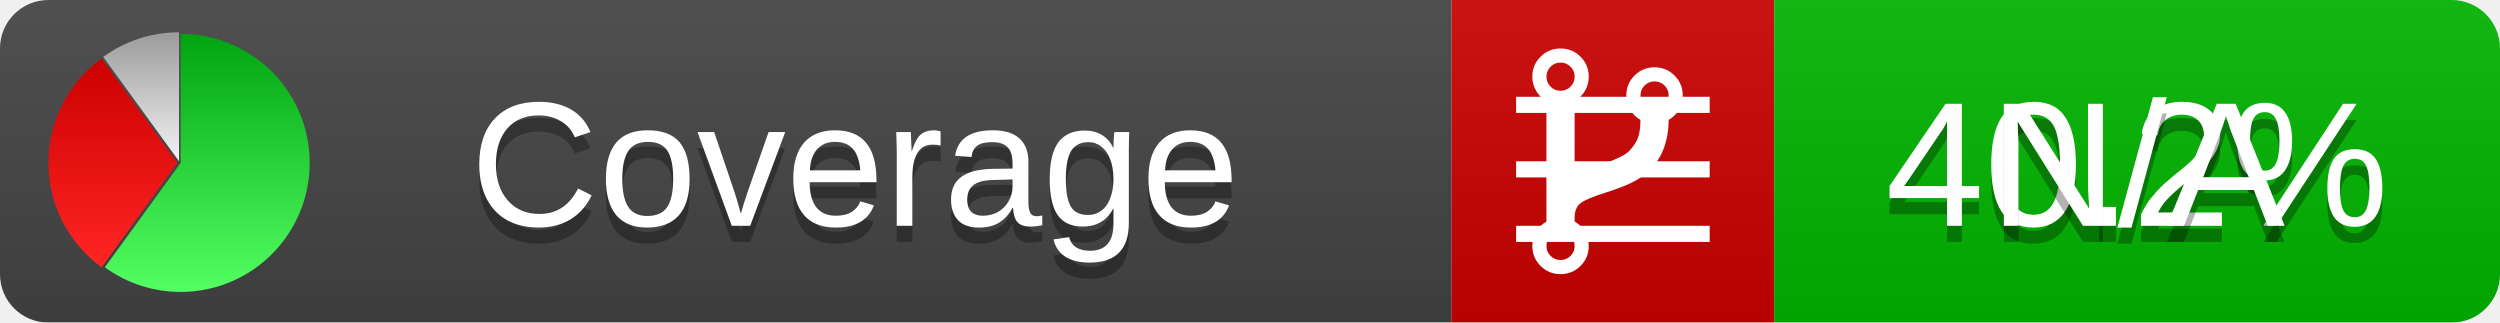
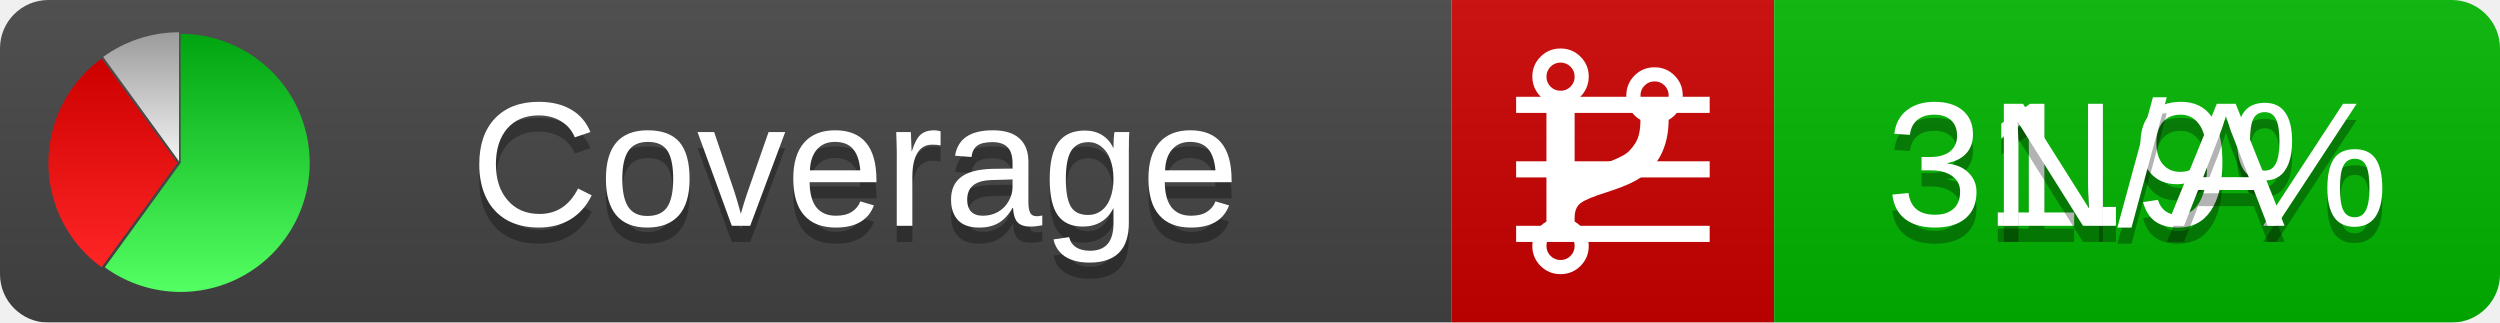
<svg xmlns="http://www.w3.org/2000/svg" xmlns:xlink="http://www.w3.org/1999/xlink" width="155" height="20">
  <style type="text/css">
          
            @keyframes fadeout {
              0 % { visibility: visible; opacity: 1; }
              40% { visibility: visible; opacity: 1; }
              50% { visibility: hidden; opacity: 0; }
              90% { visibility: hidden; opacity: 0; }
              100% { visibility: visible; opacity: 1; }
            }
            @keyframes fadein {
              0% { visibility: hidden; opacity: 0; }
              40% { visibility: hidden; opacity: 0; }
              50% { visibility: visible; opacity: 1; }
              90% { visibility: visible; opacity: 1; }
              100% { visibility: hidden; opacity: 0; }
            }
            .linecoverage {
                animation-duration: 10s;
                animation-name: fadeout;
                animation-iteration-count: infinite;
            }
            .branchcoverage {
                animation-duration: 10s;
                animation-name: fadein;
                animation-iteration-count: infinite;
            }
          
    </style>
  <defs>
    <linearGradient id="gradient" x2="0" y2="100%">
      <stop offset="0" stop-color="#bbb" stop-opacity=".1" />
      <stop offset="1" stop-opacity=".1" />
    </linearGradient>
    <linearGradient id="green" x2="0" y2="100%">
      <stop offset="0" stop-color="#00A410" />
      <stop offset="1" stop-color="#53FF63" />
    </linearGradient>
    <linearGradient id="red" x2="0" y2="100%">
      <stop offset="0" stop-color="#C00" />
      <stop offset="1" stop-color="#FF2525" />
    </linearGradient>
    <linearGradient id="gray" x2="0" y2="100%">
      <stop offset="0" stop-color="#9B9B9B" />
      <stop offset="1" stop-color="#F3F3F3" />
    </linearGradient>
    <mask id="mask">
      <rect width="155" height="20" rx="3" fill="#fff" />
    </mask>
    <g id="icon">
      <path style="fill:url(#green);" d="M205,202.5 l0,-200 a200,200 0 1,1 -117.558,361.803 z" />
      <path style="fill:url(#red);" d="M200,202.5 l-117.558,161.803 a200,200 0 0,1 0,-323.607 z" />
      <path style="fill:url(#gray);" d="M202.5,200 l-117.558,-161.803 a200,200 0 0,1 117.558,-38.196 z" />
    </g>
  </defs>
  <g mask="url(#mask)">
    <rect x="0" y="0" width="90" height="20" fill="#444" />
    <rect x="90" y="0" width="20" height="20" fill="#c00" />
    <rect x="110" y="0" width="45" height="20" fill="#00B600" />
    <rect x="0" y="0" width="155" height="20" fill="url(#gradient)" />
  </g>
  <g>
    <path class="linecoverage" stroke="#fff" d="M94 6.5 h12 M94 10.5 h12 M94 14.5 h12" />
    <path class="branchcoverage" fill="#fff" d="m 97.628,15.247 q 0,-0.364 -0.255,-0.619 -0.255,-0.255 -0.619,-0.255 -0.364,0 -0.619,0.255 -0.255,0.255 -0.255,0.619 0,0.364 0.255,0.619 0.255,0.255 0.619,0.255 0.364,0 0.619,-0.255 0.255,-0.255 0.255,-0.619 z m 0,-10.493 q 0,-0.364 -0.255,-0.619 -0.255,-0.255 -0.619,-0.255 -0.364,0 -0.619,0.255 -0.255,0.255 -0.255,0.619 0,0.364 0.255,0.619 0.255,0.255 0.619,0.255 0.364,0 0.619,-0.255 0.255,-0.255 0.255,-0.619 z m 5.83,1.166 q 0,-0.364 -0.255,-0.619 -0.255,-0.255 -0.619,-0.255 -0.364,0 -0.619,0.255 -0.255,0.255 -0.255,0.619 0,0.364 0.255,0.619 0.255,0.255 0.619,0.255 0.364,0 0.619,-0.255 0.255,-0.255 0.255,-0.619 z m 0.874,0 q 0,0.474 -0.237,0.879 -0.237,0.405 -0.638,0.633 -0.018,2.614 -2.059,3.771 -0.619,0.346 -1.849,0.738 -1.166,0.364 -1.544,0.647 -0.378,0.282 -0.378,0.911 l 0,0.237 q 0.401,0.228 0.638,0.633 0.237,0.405 0.237,0.879 0,0.729 -0.51,1.239 -0.51,0.51 -1.239,0.51 -0.729,0 -1.239,-0.51 -0.51,-0.51 -0.51,-1.239 0,-0.474 0.237,-0.879 0.237,-0.405 0.638,-0.633 l 0,-7.469 q -0.401,-0.228 -0.638,-0.633 -0.237,-0.405 -0.237,-0.879 0,-0.729 0.51,-1.239 0.51,-0.51 1.239,-0.51 0.729,0 1.239,0.51 0.51,0.51 0.51,1.239 0,0.474 -0.237,0.879 -0.237,0.405 -0.638,0.633 l 0,4.527 q 0.492,-0.237 1.403,-0.519 0.501,-0.155 0.797,-0.269 0.296,-0.114 0.642,-0.282 0.346,-0.169 0.537,-0.36 0.191,-0.191 0.369,-0.465 0.178,-0.273 0.255,-0.633 0.077,-0.36 0.077,-0.833 -0.401,-0.228 -0.638,-0.633 -0.237,-0.405 -0.237,-0.879 0,-0.729 0.51,-1.239 0.51,-0.51 1.239,-0.51 0.729,0 1.239,0.51 0.51,0.51 0.51,1.239 z" />
  </g>
  <g fill="#fff" text-anchor="middle" font-family="Verdana,Arial,Geneva,sans-serif" font-size="11">
    <a xlink:href="https://github.com/danielpalme/ReportGenerator" target="_top">
      <use xlink:href="#icon" transform="translate(3,2) scale(.04)" />
    </a>
    <text x="53" y="15" fill="#010101" fill-opacity=".3">Coverage</text>
    <text x="53" y="14" fill="#fff">Coverage</text>
-     <text class="linecoverage" x="132.5" y="15" fill="#010101" fill-opacity=".3">40.2%</text>
-     <text class="linecoverage" x="132.5" y="14">40.2%</text>
+     <text class="linecoverage" x="132.5" y="15" fill="#010101" fill-opacity=".3">31.9%</text>
+     <text class="linecoverage" x="132.5" y="14">31.9%</text>
    <text class="branchcoverage" x="132.5" y="15" fill="#010101" fill-opacity=".3">N/A</text>
    <text class="branchcoverage" x="132.5" y="14">N/A</text>
  </g>
  <g>
    <rect class="linecoverage" x="90" y="0" width="65" height="20" fill-opacity="0" />
    <rect class="branchcoverage" x="90" y="0" width="65" height="20" fill-opacity="0" />
  </g>
</svg>
